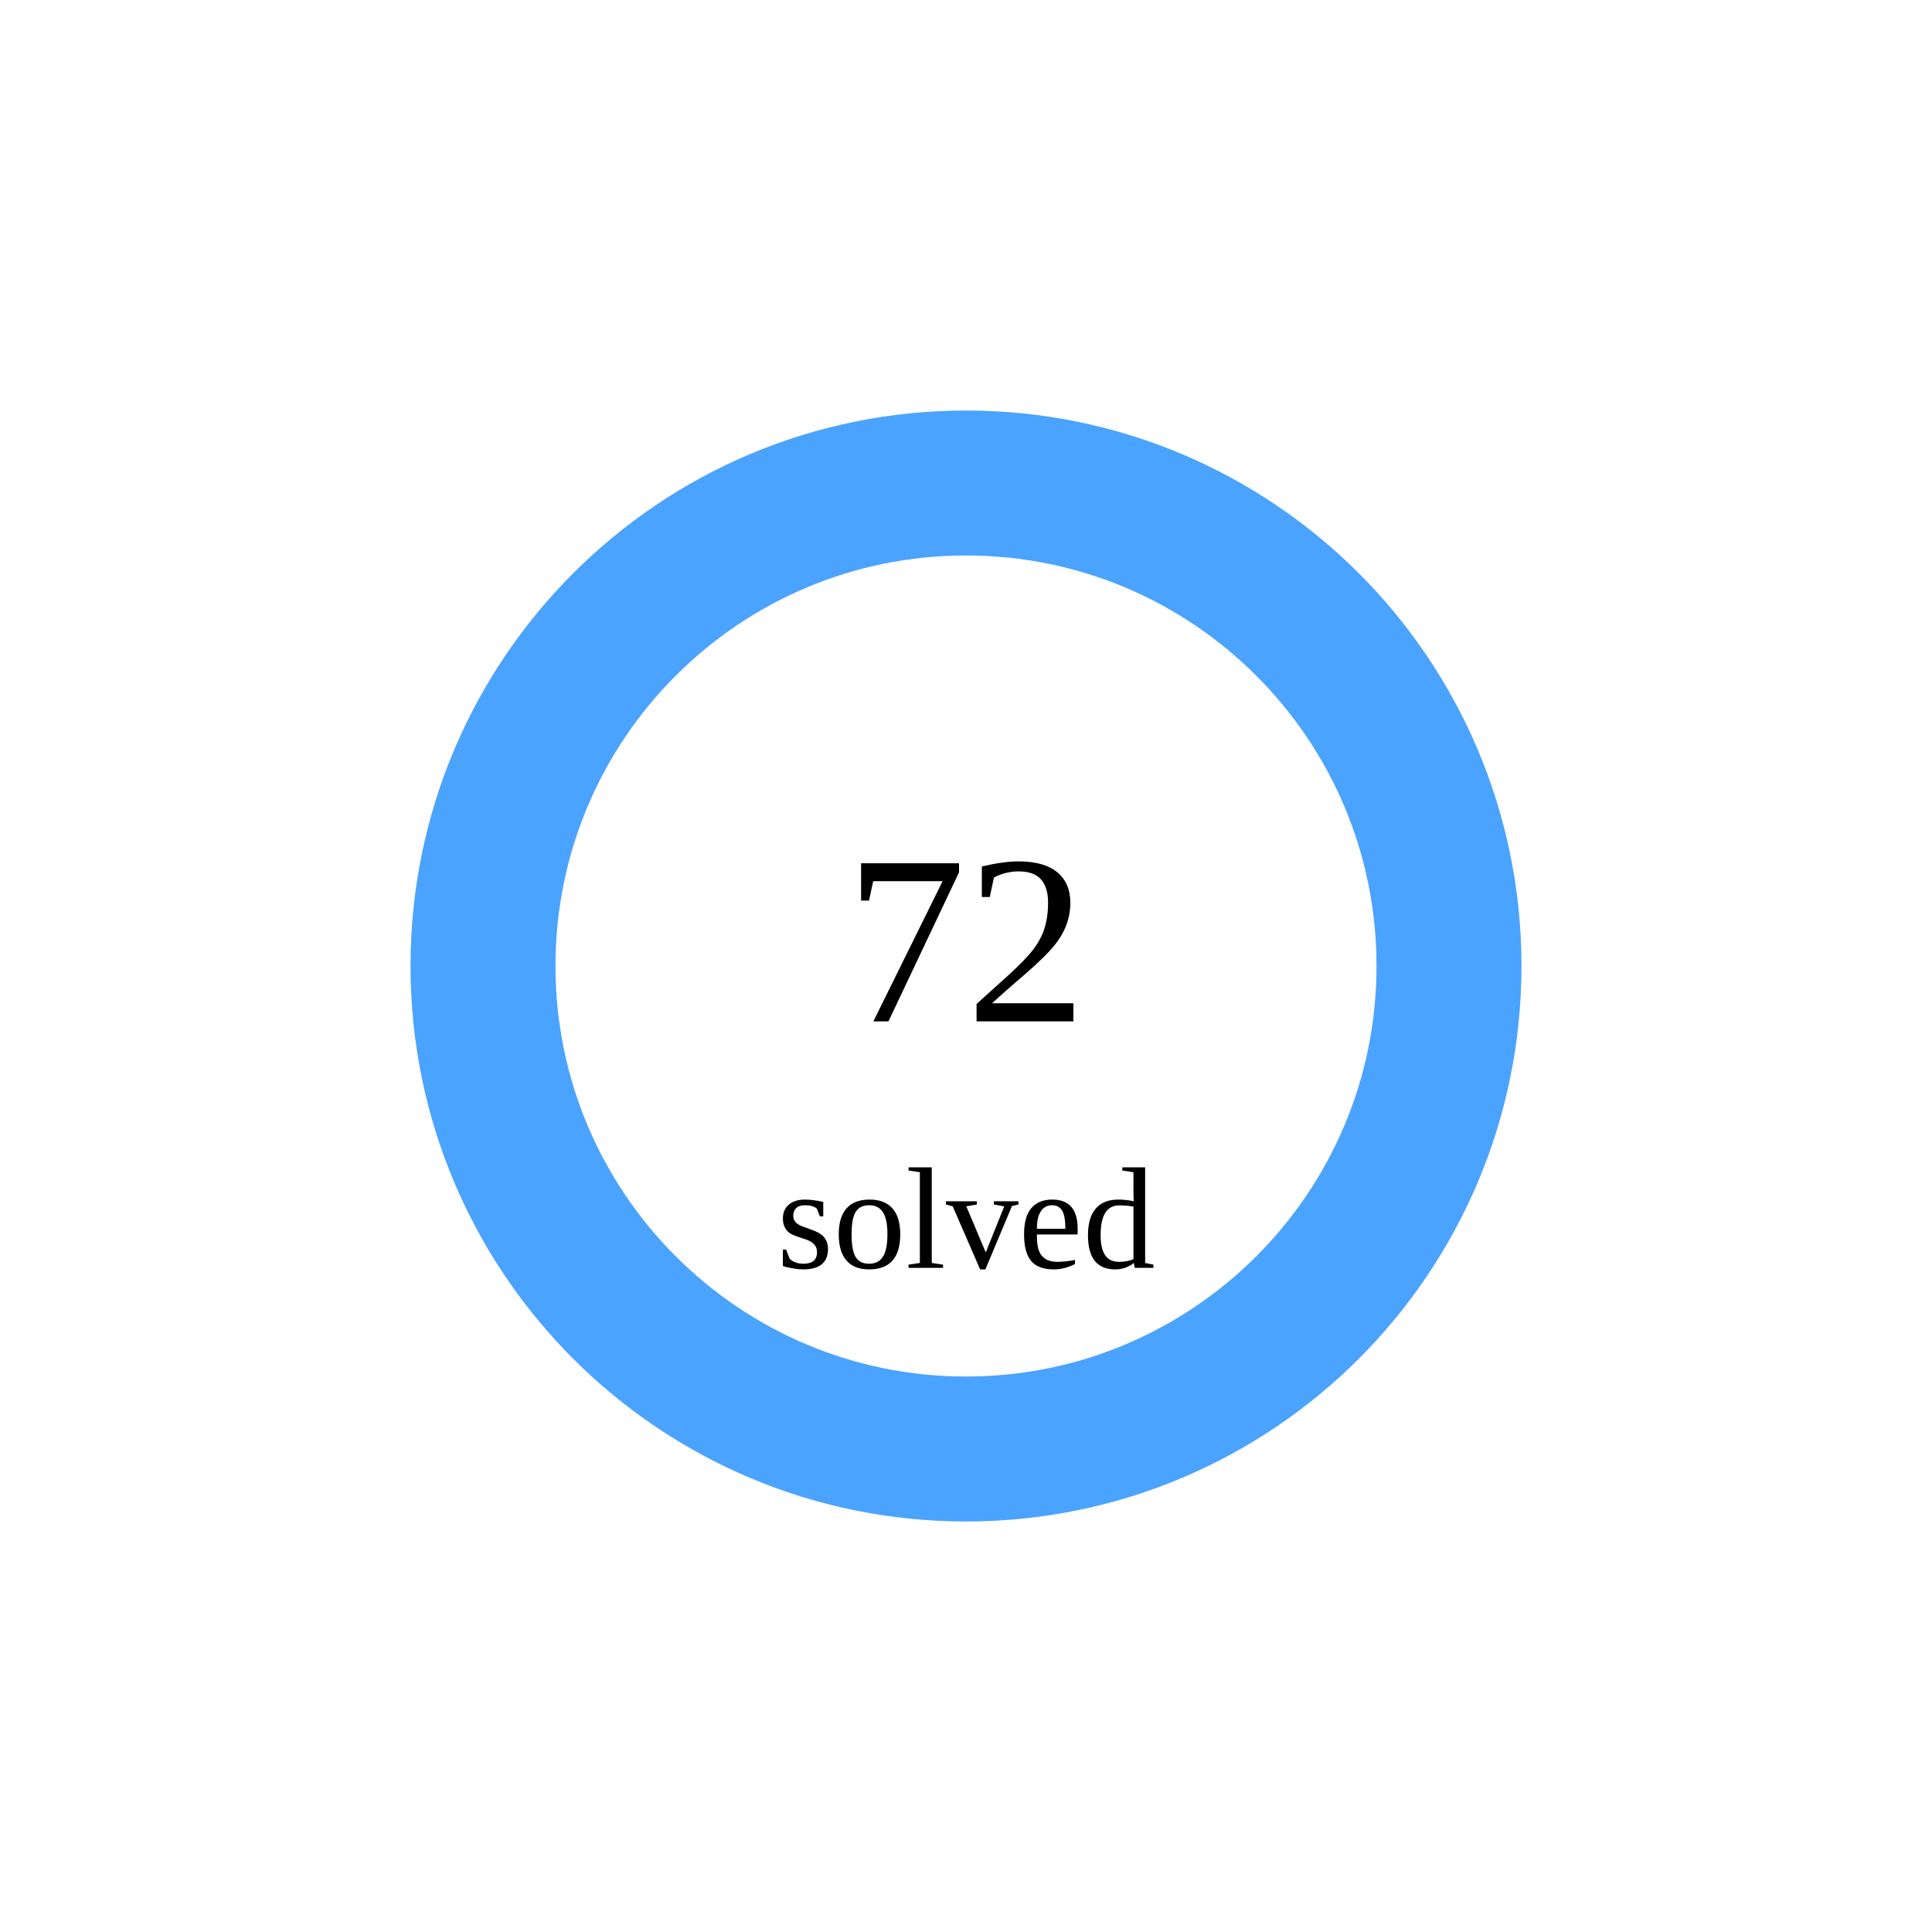
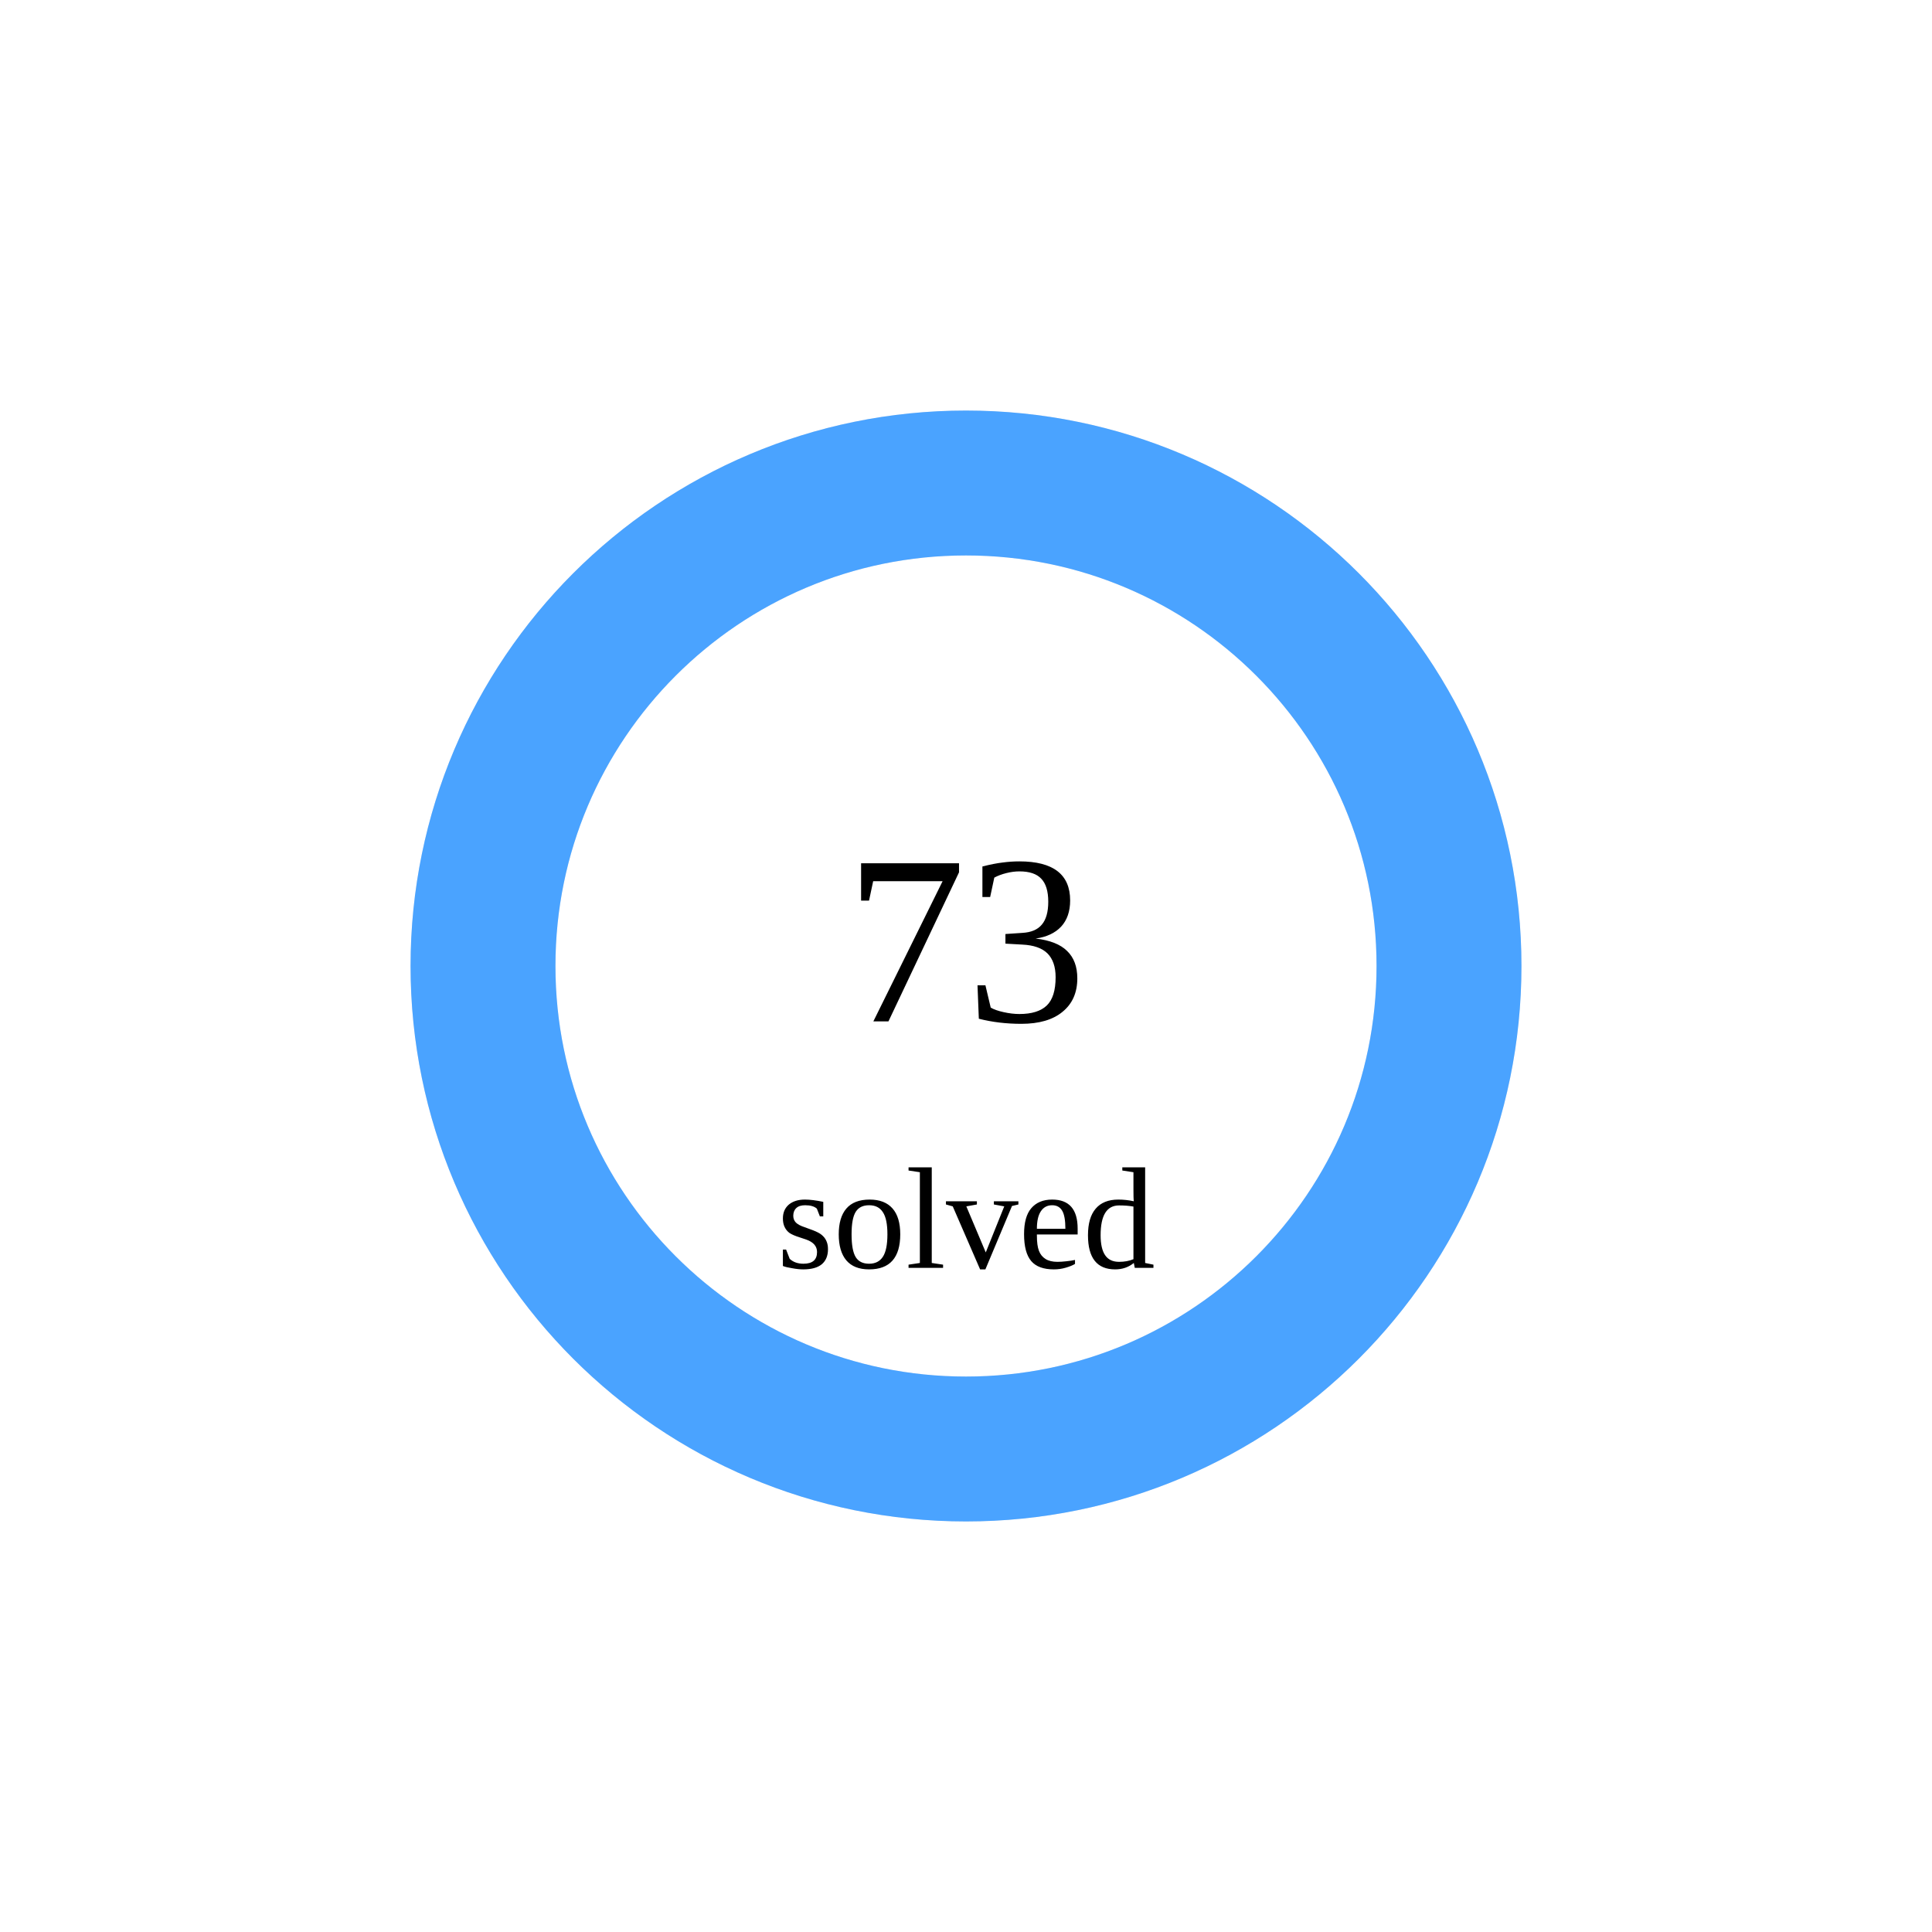
<svg xmlns="http://www.w3.org/2000/svg" width="160" height="160">
  <circle cx="80" cy="80" r="40" stroke="#e5e7eb" stroke-width="12" fill="none" />
  <circle cx="80" cy="80" r="40" stroke="rgb(74,163,255)" stroke-width="12" fill="none" stroke-dasharray="251.327 0.0" transform="rotate(-90 80 80)" stroke-linecap="round" />
-   <text x="80" y="80" font-size="20" text-anchor="middle" dominant-baseline="middle">72</text>
+   <text x="80" y="80" font-size="20" text-anchor="middle" dominant-baseline="middle">73</text>
  <text x="80" y="105" font-size="12" text-anchor="middle">solved</text>
</svg>
